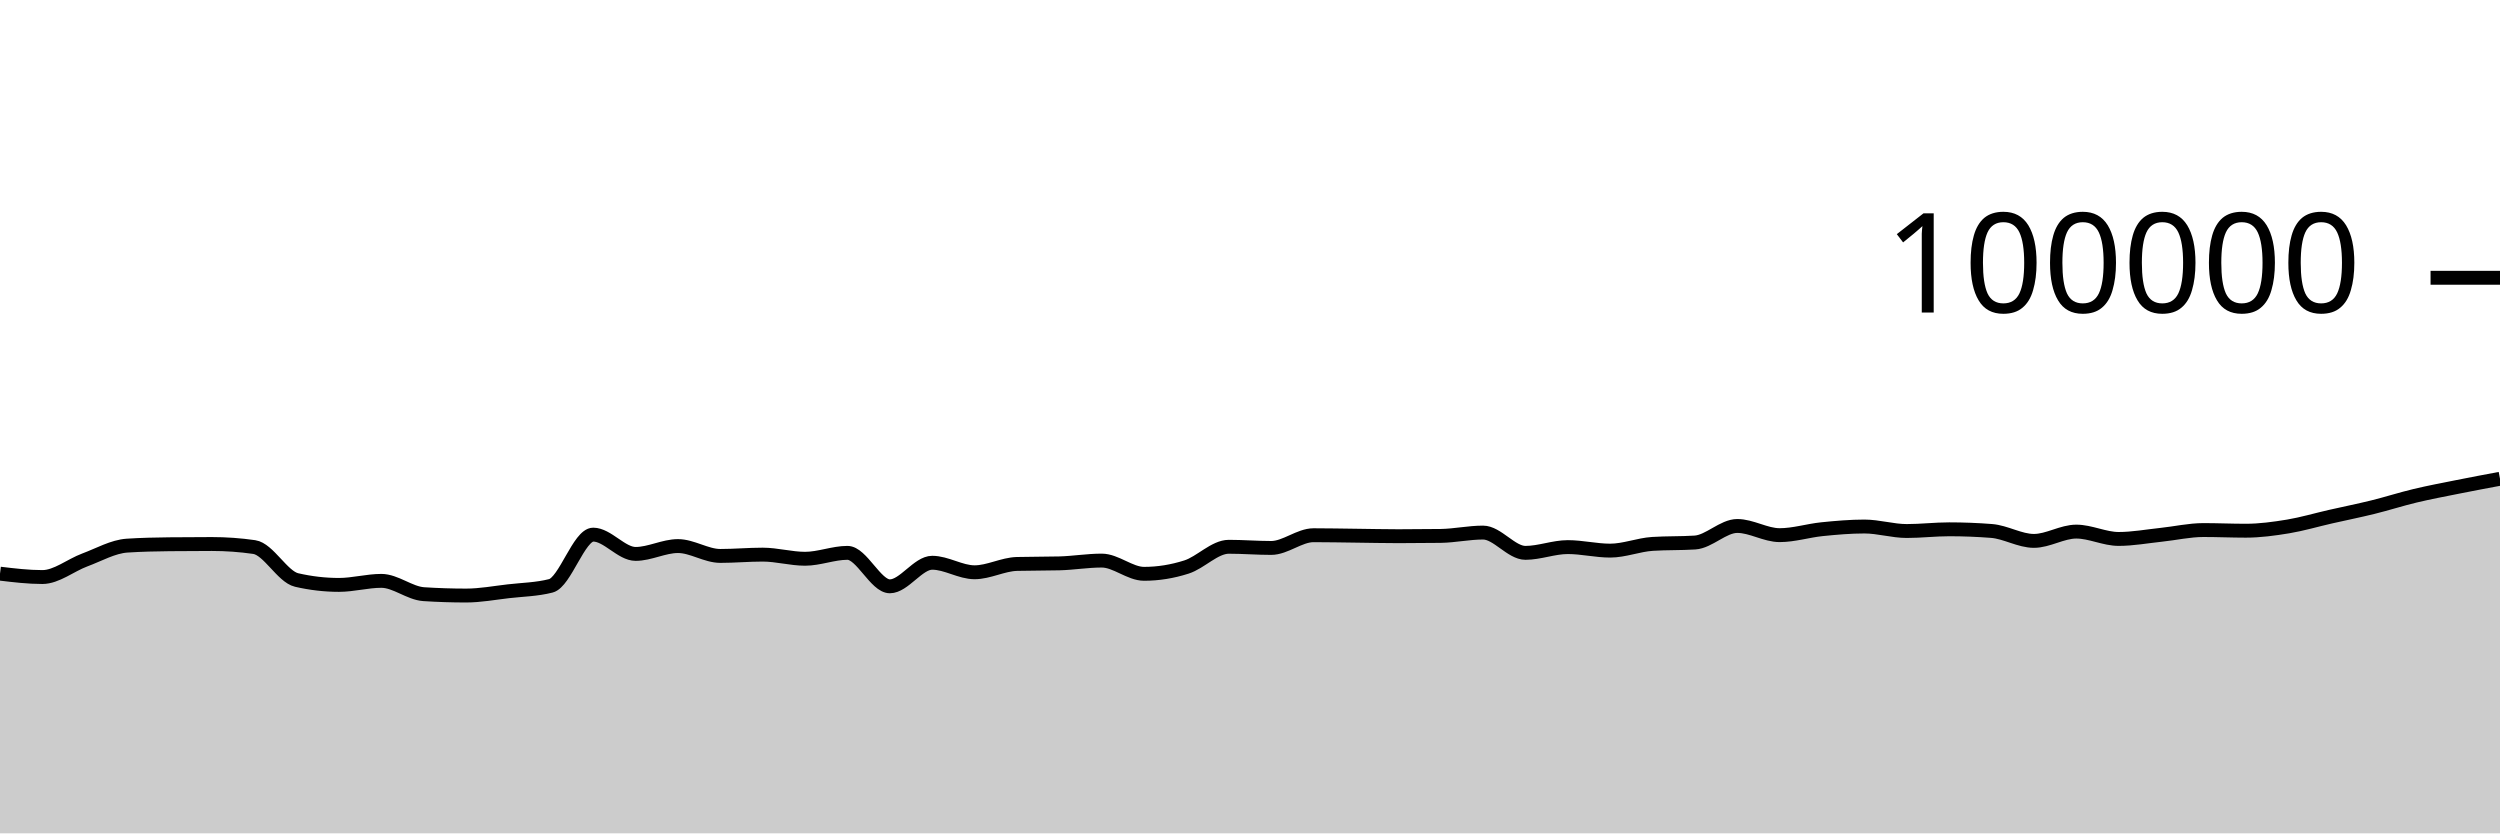
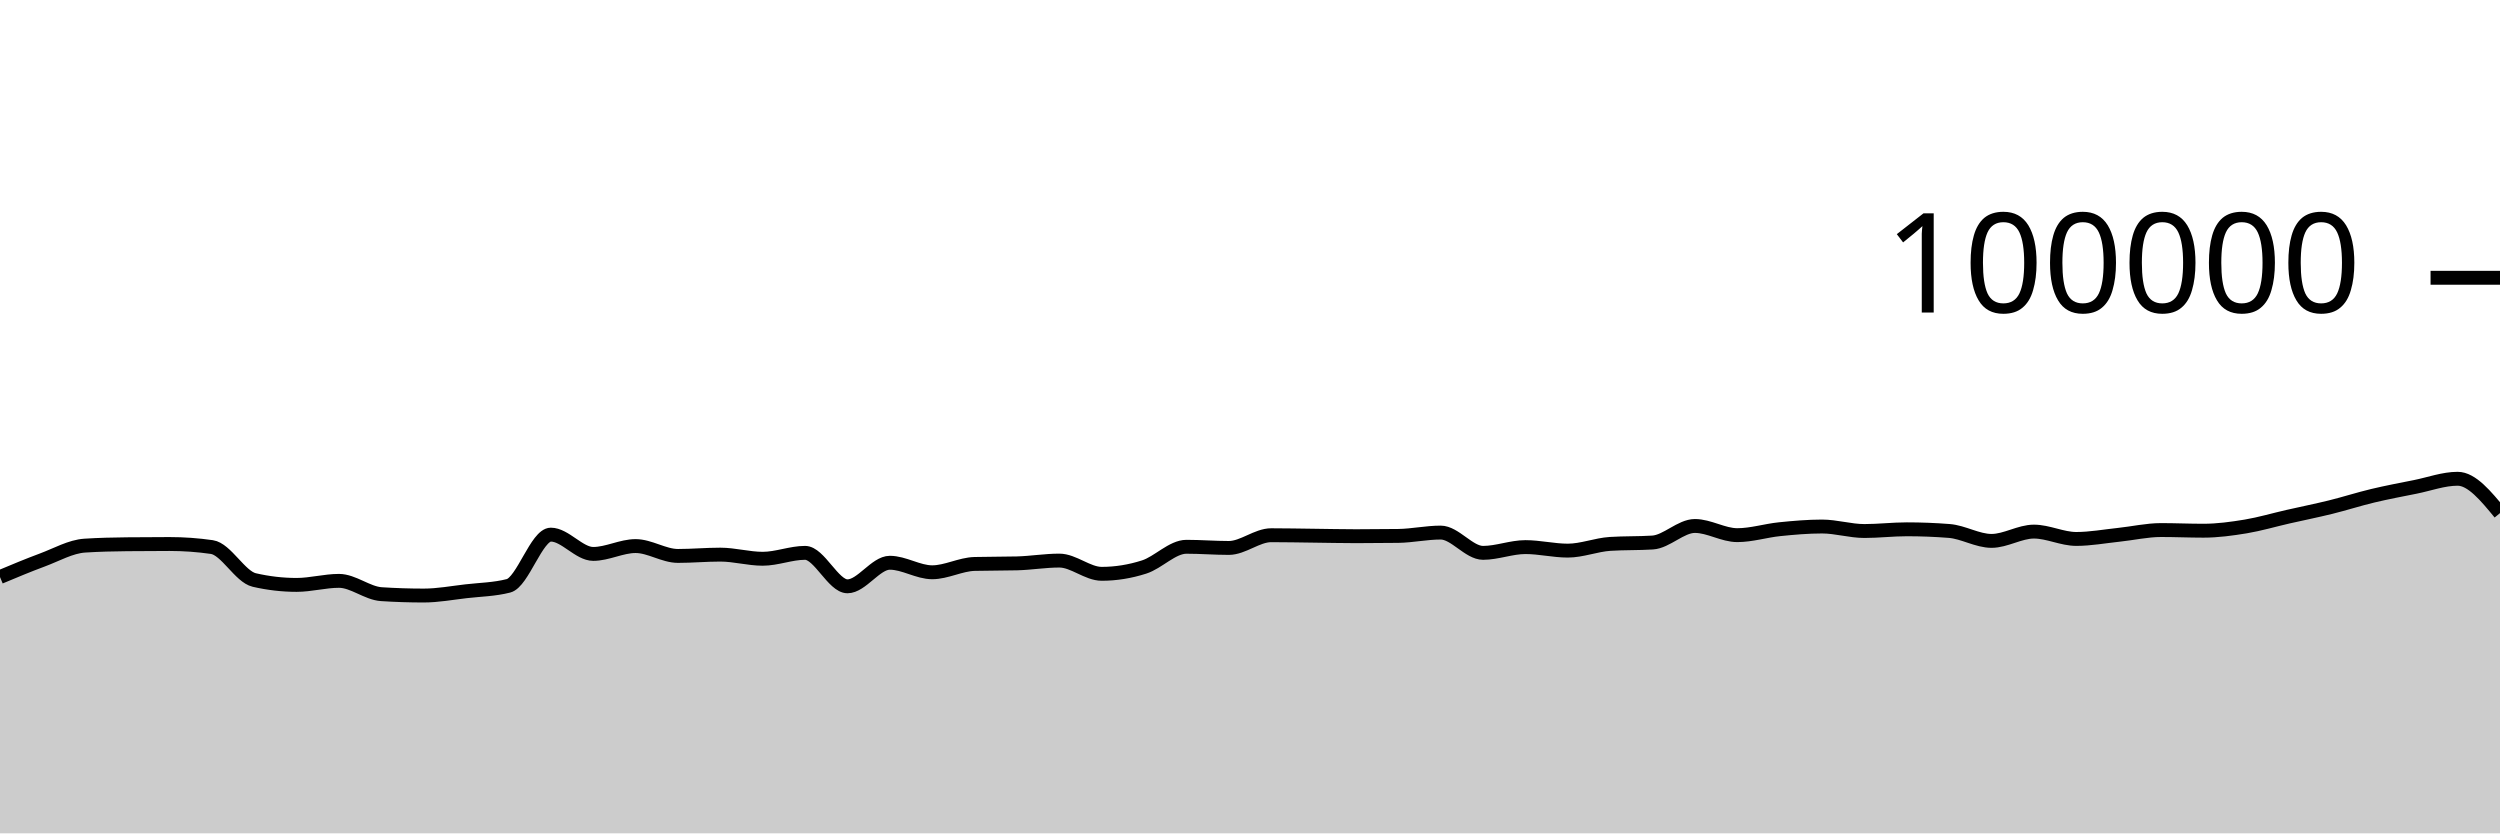
<svg xmlns="http://www.w3.org/2000/svg" viewBox="0 0 180 60">
  <g transform="translate(0,20)">
-     <path class="area" fill="rgba(0, 0, 0, 0.2)" d="M0,21.303C1.017,21.425,2.034,21.547,3.051,21.547C4.068,21.547,5.085,20.695,6.102,20.318C7.119,19.941,8.136,19.351,9.153,19.285C10.169,19.219,11.186,19.197,12.203,19.186C13.22,19.175,14.237,19.169,15.254,19.169C16.271,19.169,17.288,19.242,18.305,19.388C19.322,19.535,20.339,21.524,21.356,21.76C22.373,21.995,23.39,22.113,24.407,22.113C25.424,22.113,26.441,21.822,27.458,21.822C28.475,21.822,29.492,22.713,30.508,22.78C31.525,22.846,32.542,22.879,33.559,22.879C34.576,22.879,35.593,22.687,36.61,22.57C37.627,22.453,38.644,22.44,39.661,22.18C40.678,21.92,41.695,18.493,42.712,18.493C43.729,18.493,44.746,19.882,45.763,19.882C46.78,19.882,47.797,19.317,48.814,19.317C49.831,19.317,50.847,20.027,51.864,20.027C52.881,20.027,53.898,19.933,54.915,19.933C55.932,19.933,56.949,20.231,57.966,20.231C58.983,20.231,60,19.805,61.017,19.805C62.034,19.805,63.051,22.215,64.068,22.215C65.085,22.215,66.102,20.518,67.119,20.518C68.136,20.518,69.153,21.204,70.169,21.204C71.186,21.204,72.203,20.631,73.22,20.604C74.237,20.577,75.254,20.59,76.271,20.563C77.288,20.536,78.305,20.362,79.322,20.362C80.339,20.362,81.356,21.315,82.373,21.315C83.39,21.315,84.407,21.151,85.424,20.826C86.441,20.502,87.458,19.368,88.475,19.368C89.492,19.368,90.508,19.452,91.525,19.452C92.542,19.452,93.559,18.536,94.576,18.536C95.593,18.536,96.61,18.558,97.627,18.57C98.644,18.582,99.661,18.607,100.678,18.607C101.695,18.607,102.712,18.6,103.729,18.586C104.746,18.571,105.763,18.345,106.78,18.345C107.797,18.345,108.814,19.806,109.831,19.806C110.847,19.806,111.864,19.391,112.881,19.391C113.898,19.391,114.915,19.645,115.932,19.645C116.949,19.645,117.966,19.225,118.983,19.16C120,19.095,121.017,19.127,122.034,19.062C123.051,18.997,124.068,17.87,125.085,17.87C126.102,17.87,127.119,18.531,128.136,18.531C129.153,18.531,130.169,18.206,131.186,18.102C132.203,17.999,133.22,17.909,134.237,17.909C135.254,17.909,136.271,18.233,137.288,18.233C138.305,18.233,139.322,18.11,140.339,18.11C141.356,18.11,142.373,18.15,143.39,18.229C144.407,18.308,145.424,18.944,146.441,18.944C147.458,18.944,148.475,18.275,149.492,18.275C150.508,18.275,151.525,18.804,152.542,18.804C153.559,18.804,154.576,18.614,155.593,18.507C156.61,18.401,157.627,18.164,158.644,18.164C159.661,18.164,160.678,18.211,161.695,18.211C162.712,18.211,163.729,18.072,164.746,17.904C165.763,17.735,166.78,17.431,167.797,17.2C168.814,16.968,169.831,16.766,170.847,16.515C171.864,16.264,172.881,15.936,173.898,15.693C174.915,15.45,175.932,15.26,176.949,15.056C177.966,14.852,178.983,14.662,180,14.471L180,40C178.983,40,177.966,40,176.949,40C175.932,40,174.915,40,173.898,40C172.881,40,171.864,40,170.847,40C169.831,40,168.814,40,167.797,40C166.78,40,165.763,40,164.746,40C163.729,40,162.712,40,161.695,40C160.678,40,159.661,40,158.644,40C157.627,40,156.61,40,155.593,40C154.576,40,153.559,40,152.542,40C151.525,40,150.508,40,149.492,40C148.475,40,147.458,40,146.441,40C145.424,40,144.407,40,143.39,40C142.373,40,141.356,40,140.339,40C139.322,40,138.305,40,137.288,40C136.271,40,135.254,40,134.237,40C133.22,40,132.203,40,131.186,40C130.169,40,129.153,40,128.136,40C127.119,40,126.102,40,125.085,40C124.068,40,123.051,40,122.034,40C121.017,40,120,40,118.983,40C117.966,40,116.949,40,115.932,40C114.915,40,113.898,40,112.881,40C111.864,40,110.847,40,109.831,40C108.814,40,107.797,40,106.78,40C105.763,40,104.746,40,103.729,40C102.712,40,101.695,40,100.678,40C99.661,40,98.644,40,97.627,40C96.61,40,95.593,40,94.576,40C93.559,40,92.542,40,91.525,40C90.508,40,89.492,40,88.475,40C87.458,40,86.441,40,85.424,40C84.407,40,83.39,40,82.373,40C81.356,40,80.339,40,79.322,40C78.305,40,77.288,40,76.271,40C75.254,40,74.237,40,73.22,40C72.203,40,71.186,40,70.169,40C69.153,40,68.136,40,67.119,40C66.102,40,65.085,40,64.068,40C63.051,40,62.034,40,61.017,40C60,40,58.983,40,57.966,40C56.949,40,55.932,40,54.915,40C53.898,40,52.881,40,51.864,40C50.847,40,49.831,40,48.814,40C47.797,40,46.78,40,45.763,40C44.746,40,43.729,40,42.712,40C41.695,40,40.678,40,39.661,40C38.644,40,37.627,40,36.61,40C35.593,40,34.576,40,33.559,40C32.542,40,31.525,40,30.508,40C29.492,40,28.475,40,27.458,40C26.441,40,25.424,40,24.407,40C23.39,40,22.373,40,21.356,40C20.339,40,19.322,40,18.305,40C17.288,40,16.271,40,15.254,40C14.237,40,13.22,40,12.203,40C11.186,40,10.169,40,9.153,40C8.136,40,7.119,40,6.102,40C5.085,40,4.068,40,3.051,40C2.034,40,1.017,40,0,40Z" />
-     <path class="line" stroke="black" fill="none" d="M0,21.303C1.017,21.425,2.034,21.547,3.051,21.547C4.068,21.547,5.085,20.695,6.102,20.318C7.119,19.941,8.136,19.351,9.153,19.285C10.169,19.219,11.186,19.197,12.203,19.186C13.22,19.175,14.237,19.169,15.254,19.169C16.271,19.169,17.288,19.242,18.305,19.388C19.322,19.535,20.339,21.524,21.356,21.76C22.373,21.995,23.39,22.113,24.407,22.113C25.424,22.113,26.441,21.822,27.458,21.822C28.475,21.822,29.492,22.713,30.508,22.78C31.525,22.846,32.542,22.879,33.559,22.879C34.576,22.879,35.593,22.687,36.61,22.57C37.627,22.453,38.644,22.44,39.661,22.18C40.678,21.92,41.695,18.493,42.712,18.493C43.729,18.493,44.746,19.882,45.763,19.882C46.78,19.882,47.797,19.317,48.814,19.317C49.831,19.317,50.847,20.027,51.864,20.027C52.881,20.027,53.898,19.933,54.915,19.933C55.932,19.933,56.949,20.231,57.966,20.231C58.983,20.231,60,19.805,61.017,19.805C62.034,19.805,63.051,22.215,64.068,22.215C65.085,22.215,66.102,20.518,67.119,20.518C68.136,20.518,69.153,21.204,70.169,21.204C71.186,21.204,72.203,20.631,73.22,20.604C74.237,20.577,75.254,20.59,76.271,20.563C77.288,20.536,78.305,20.362,79.322,20.362C80.339,20.362,81.356,21.315,82.373,21.315C83.39,21.315,84.407,21.151,85.424,20.826C86.441,20.502,87.458,19.368,88.475,19.368C89.492,19.368,90.508,19.452,91.525,19.452C92.542,19.452,93.559,18.536,94.576,18.536C95.593,18.536,96.61,18.558,97.627,18.57C98.644,18.582,99.661,18.607,100.678,18.607C101.695,18.607,102.712,18.6,103.729,18.586C104.746,18.571,105.763,18.345,106.78,18.345C107.797,18.345,108.814,19.806,109.831,19.806C110.847,19.806,111.864,19.391,112.881,19.391C113.898,19.391,114.915,19.645,115.932,19.645C116.949,19.645,117.966,19.225,118.983,19.16C120,19.095,121.017,19.127,122.034,19.062C123.051,18.997,124.068,17.87,125.085,17.87C126.102,17.87,127.119,18.531,128.136,18.531C129.153,18.531,130.169,18.206,131.186,18.102C132.203,17.999,133.22,17.909,134.237,17.909C135.254,17.909,136.271,18.233,137.288,18.233C138.305,18.233,139.322,18.11,140.339,18.11C141.356,18.11,142.373,18.15,143.39,18.229C144.407,18.308,145.424,18.944,146.441,18.944C147.458,18.944,148.475,18.275,149.492,18.275C150.508,18.275,151.525,18.804,152.542,18.804C153.559,18.804,154.576,18.614,155.593,18.507C156.61,18.401,157.627,18.164,158.644,18.164C159.661,18.164,160.678,18.211,161.695,18.211C162.712,18.211,163.729,18.072,164.746,17.904C165.763,17.735,166.78,17.431,167.797,17.2C168.814,16.968,169.831,16.766,170.847,16.515C171.864,16.264,172.881,15.936,173.898,15.693C174.915,15.45,175.932,15.26,176.949,15.056C177.966,14.852,178.983,14.662,180,14.471" />
+     <path class="area" fill="rgba(0, 0, 0, 0.2)" d="M0,21.547C1.017,21.121,2.034,20.695,3.051,20.318C4.068,19.941,5.085,19.351,6.102,19.285C7.119,19.219,8.136,19.197,9.153,19.186C10.169,19.175,11.186,19.169,12.203,19.169C13.22,19.169,14.237,19.242,15.254,19.388C16.271,19.535,17.288,21.524,18.305,21.76C19.322,21.995,20.339,22.113,21.356,22.113C22.373,22.113,23.39,21.822,24.407,21.822C25.424,21.822,26.441,22.713,27.458,22.78C28.475,22.846,29.492,22.879,30.508,22.879C31.525,22.879,32.542,22.687,33.559,22.57C34.576,22.453,35.593,22.44,36.61,22.18C37.627,21.92,38.644,18.493,39.661,18.493C40.678,18.493,41.695,19.882,42.712,19.882C43.729,19.882,44.746,19.317,45.763,19.317C46.78,19.317,47.797,20.027,48.814,20.027C49.831,20.027,50.847,19.933,51.864,19.933C52.881,19.933,53.898,20.231,54.915,20.231C55.932,20.231,56.949,19.805,57.966,19.805C58.983,19.805,60,22.215,61.017,22.215C62.034,22.215,63.051,20.518,64.068,20.518C65.085,20.518,66.102,21.204,67.119,21.204C68.136,21.204,69.153,20.631,70.169,20.604C71.186,20.577,72.203,20.59,73.22,20.563C74.237,20.536,75.254,20.362,76.271,20.362C77.288,20.362,78.305,21.315,79.322,21.315C80.339,21.315,81.356,21.151,82.373,20.826C83.39,20.502,84.407,19.368,85.424,19.368C86.441,19.368,87.458,19.452,88.475,19.452C89.492,19.452,90.508,18.536,91.525,18.536C92.542,18.536,93.559,18.558,94.576,18.57C95.593,18.582,96.61,18.607,97.627,18.607C98.644,18.607,99.661,18.6,100.678,18.586C101.695,18.571,102.712,18.345,103.729,18.345C104.746,18.345,105.763,19.806,106.78,19.806C107.797,19.806,108.814,19.391,109.831,19.391C110.847,19.391,111.864,19.645,112.881,19.645C113.898,19.645,114.915,19.225,115.932,19.16C116.949,19.095,117.966,19.127,118.983,19.062C120,18.997,121.017,17.87,122.034,17.87C123.051,17.87,124.068,18.531,125.085,18.531C126.102,18.531,127.119,18.206,128.136,18.102C129.153,17.999,130.169,17.909,131.186,17.909C132.203,17.909,133.22,18.233,134.237,18.233C135.254,18.233,136.271,18.11,137.288,18.11C138.305,18.11,139.322,18.15,140.339,18.229C141.356,18.308,142.373,18.944,143.39,18.944C144.407,18.944,145.424,18.275,146.441,18.275C147.458,18.275,148.475,18.804,149.492,18.804C150.508,18.804,151.525,18.614,152.542,18.507C153.559,18.401,154.576,18.164,155.593,18.164C156.61,18.164,157.627,18.211,158.644,18.211C159.661,18.211,160.678,18.072,161.695,17.904C162.712,17.735,163.729,17.431,164.746,17.2C165.763,16.968,166.78,16.766,167.797,16.515C168.814,16.264,169.831,15.936,170.847,15.693C171.864,15.45,172.881,15.26,173.898,15.056C174.915,14.852,175.932,14.471,176.949,14.471C177.966,14.471,178.983,15.708,180,16.944L180,40C178.983,40,177.966,40,176.949,40C175.932,40,174.915,40,173.898,40C172.881,40,171.864,40,170.847,40C169.831,40,168.814,40,167.797,40C166.78,40,165.763,40,164.746,40C163.729,40,162.712,40,161.695,40C160.678,40,159.661,40,158.644,40C157.627,40,156.61,40,155.593,40C154.576,40,153.559,40,152.542,40C151.525,40,150.508,40,149.492,40C148.475,40,147.458,40,146.441,40C145.424,40,144.407,40,143.39,40C142.373,40,141.356,40,140.339,40C139.322,40,138.305,40,137.288,40C136.271,40,135.254,40,134.237,40C133.22,40,132.203,40,131.186,40C130.169,40,129.153,40,128.136,40C127.119,40,126.102,40,125.085,40C124.068,40,123.051,40,122.034,40C121.017,40,120,40,118.983,40C117.966,40,116.949,40,115.932,40C114.915,40,113.898,40,112.881,40C111.864,40,110.847,40,109.831,40C108.814,40,107.797,40,106.78,40C105.763,40,104.746,40,103.729,40C102.712,40,101.695,40,100.678,40C99.661,40,98.644,40,97.627,40C96.61,40,95.593,40,94.576,40C93.559,40,92.542,40,91.525,40C90.508,40,89.492,40,88.475,40C87.458,40,86.441,40,85.424,40C84.407,40,83.39,40,82.373,40C81.356,40,80.339,40,79.322,40C78.305,40,77.288,40,76.271,40C75.254,40,74.237,40,73.22,40C72.203,40,71.186,40,70.169,40C69.153,40,68.136,40,67.119,40C66.102,40,65.085,40,64.068,40C63.051,40,62.034,40,61.017,40C60,40,58.983,40,57.966,40C56.949,40,55.932,40,54.915,40C53.898,40,52.881,40,51.864,40C50.847,40,49.831,40,48.814,40C47.797,40,46.78,40,45.763,40C44.746,40,43.729,40,42.712,40C41.695,40,40.678,40,39.661,40C38.644,40,37.627,40,36.61,40C35.593,40,34.576,40,33.559,40C32.542,40,31.525,40,30.508,40C29.492,40,28.475,40,27.458,40C26.441,40,25.424,40,24.407,40C23.39,40,22.373,40,21.356,40C20.339,40,19.322,40,18.305,40C17.288,40,16.271,40,15.254,40C14.237,40,13.22,40,12.203,40C11.186,40,10.169,40,9.153,40C8.136,40,7.119,40,6.102,40C5.085,40,4.068,40,3.051,40C2.034,40,1.017,40,0,40Z" />
+     <path class="line" stroke="black" fill="none" d="M0,21.547C1.017,21.121,2.034,20.695,3.051,20.318C4.068,19.941,5.085,19.351,6.102,19.285C7.119,19.219,8.136,19.197,9.153,19.186C10.169,19.175,11.186,19.169,12.203,19.169C13.22,19.169,14.237,19.242,15.254,19.388C16.271,19.535,17.288,21.524,18.305,21.76C19.322,21.995,20.339,22.113,21.356,22.113C22.373,22.113,23.39,21.822,24.407,21.822C25.424,21.822,26.441,22.713,27.458,22.78C28.475,22.846,29.492,22.879,30.508,22.879C31.525,22.879,32.542,22.687,33.559,22.57C34.576,22.453,35.593,22.44,36.61,22.18C37.627,21.92,38.644,18.493,39.661,18.493C40.678,18.493,41.695,19.882,42.712,19.882C43.729,19.882,44.746,19.317,45.763,19.317C46.78,19.317,47.797,20.027,48.814,20.027C49.831,20.027,50.847,19.933,51.864,19.933C52.881,19.933,53.898,20.231,54.915,20.231C55.932,20.231,56.949,19.805,57.966,19.805C58.983,19.805,60,22.215,61.017,22.215C62.034,22.215,63.051,20.518,64.068,20.518C65.085,20.518,66.102,21.204,67.119,21.204C68.136,21.204,69.153,20.631,70.169,20.604C71.186,20.577,72.203,20.59,73.22,20.563C74.237,20.536,75.254,20.362,76.271,20.362C77.288,20.362,78.305,21.315,79.322,21.315C80.339,21.315,81.356,21.151,82.373,20.826C83.39,20.502,84.407,19.368,85.424,19.368C86.441,19.368,87.458,19.452,88.475,19.452C89.492,19.452,90.508,18.536,91.525,18.536C92.542,18.536,93.559,18.558,94.576,18.57C95.593,18.582,96.61,18.607,97.627,18.607C98.644,18.607,99.661,18.6,100.678,18.586C101.695,18.571,102.712,18.345,103.729,18.345C104.746,18.345,105.763,19.806,106.78,19.806C107.797,19.806,108.814,19.391,109.831,19.391C110.847,19.391,111.864,19.645,112.881,19.645C113.898,19.645,114.915,19.225,115.932,19.16C116.949,19.095,117.966,19.127,118.983,19.062C120,18.997,121.017,17.87,122.034,17.87C123.051,17.87,124.068,18.531,125.085,18.531C126.102,18.531,127.119,18.206,128.136,18.102C129.153,17.999,130.169,17.909,131.186,17.909C132.203,17.909,133.22,18.233,134.237,18.233C135.254,18.233,136.271,18.11,137.288,18.11C138.305,18.11,139.322,18.15,140.339,18.229C141.356,18.308,142.373,18.944,143.39,18.944C144.407,18.944,145.424,18.275,146.441,18.275C147.458,18.275,148.475,18.804,149.492,18.804C150.508,18.804,151.525,18.614,152.542,18.507C153.559,18.401,154.576,18.164,155.593,18.164C156.61,18.164,157.627,18.211,158.644,18.211C159.661,18.211,160.678,18.072,161.695,17.904C162.712,17.735,163.729,17.431,164.746,17.2C165.763,16.968,166.78,16.766,167.797,16.515C168.814,16.264,169.831,15.936,170.847,15.693C171.864,15.45,172.881,15.26,173.898,15.056C174.915,14.852,175.932,14.471,176.949,14.471C177.966,14.471,178.983,15.708,180,16.944" />
    <path class="axis-ceiling" stroke-width="1" stroke="black" fill="none" d="M175,0L180,0" />
    <text class="axis-ceiling-label" font-family="sans-serif" text-anchor="end" font-size="10px" x="170" y="2.5">100000</text>
  </g>
</svg>
